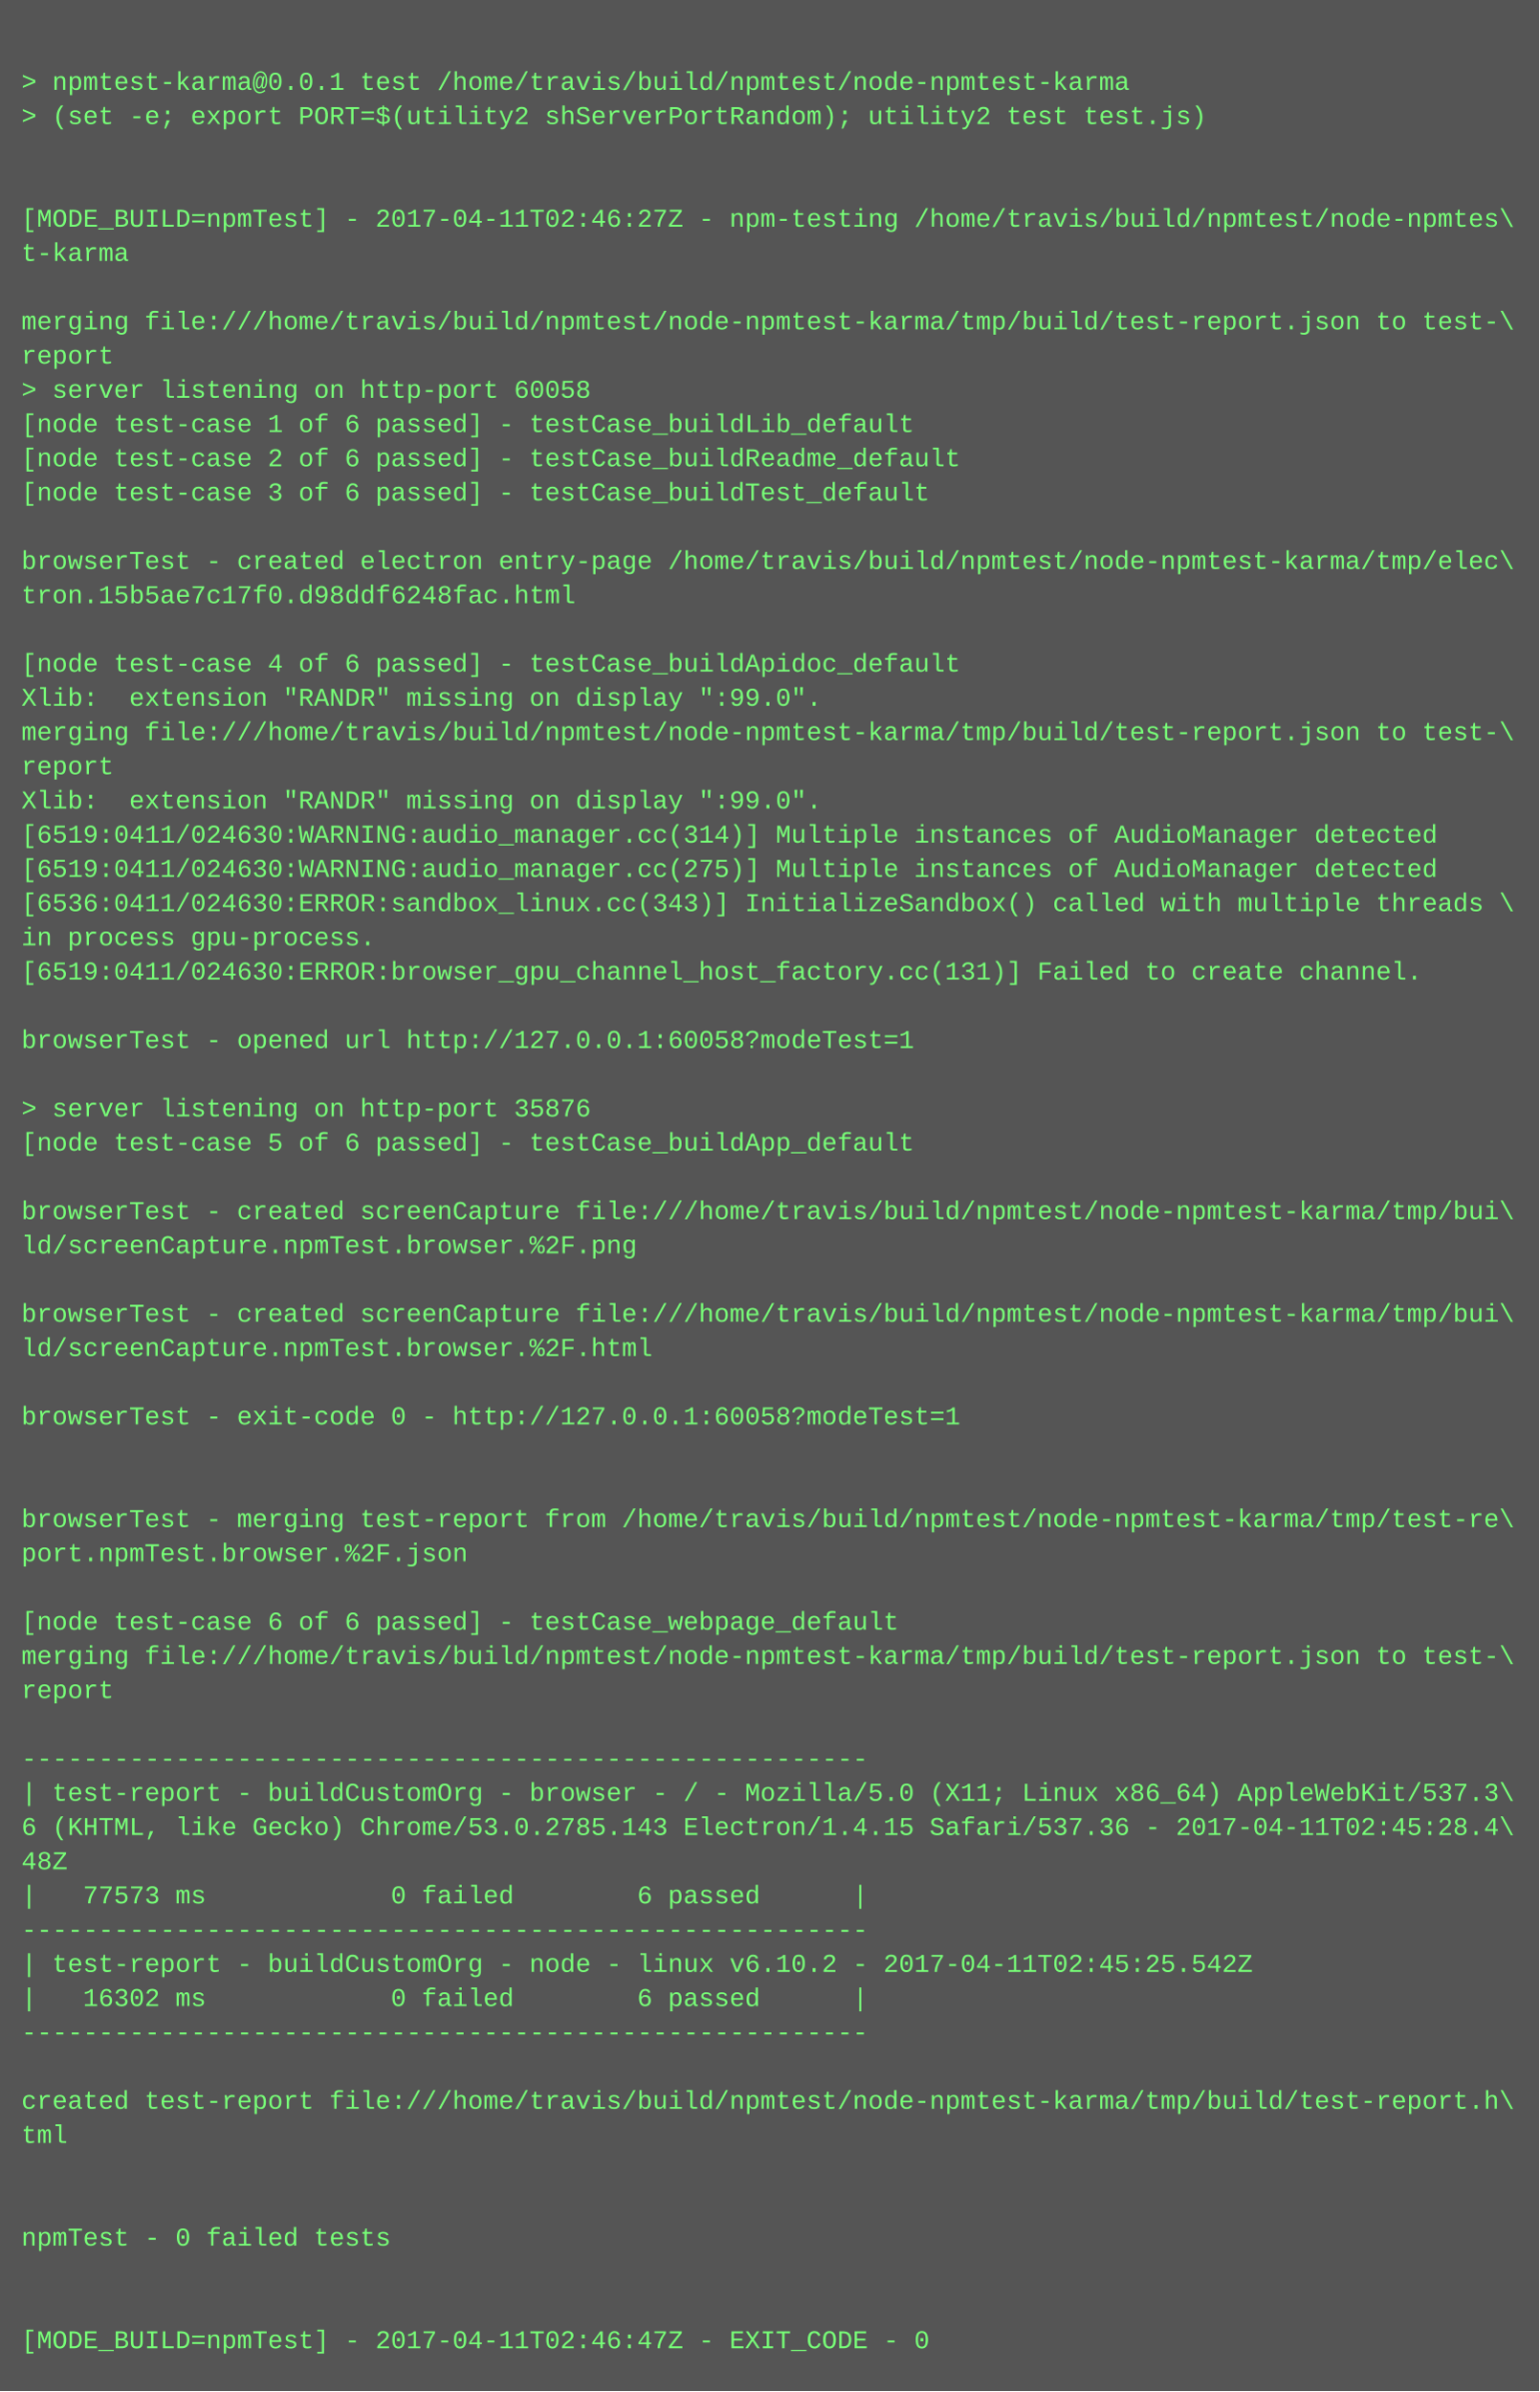
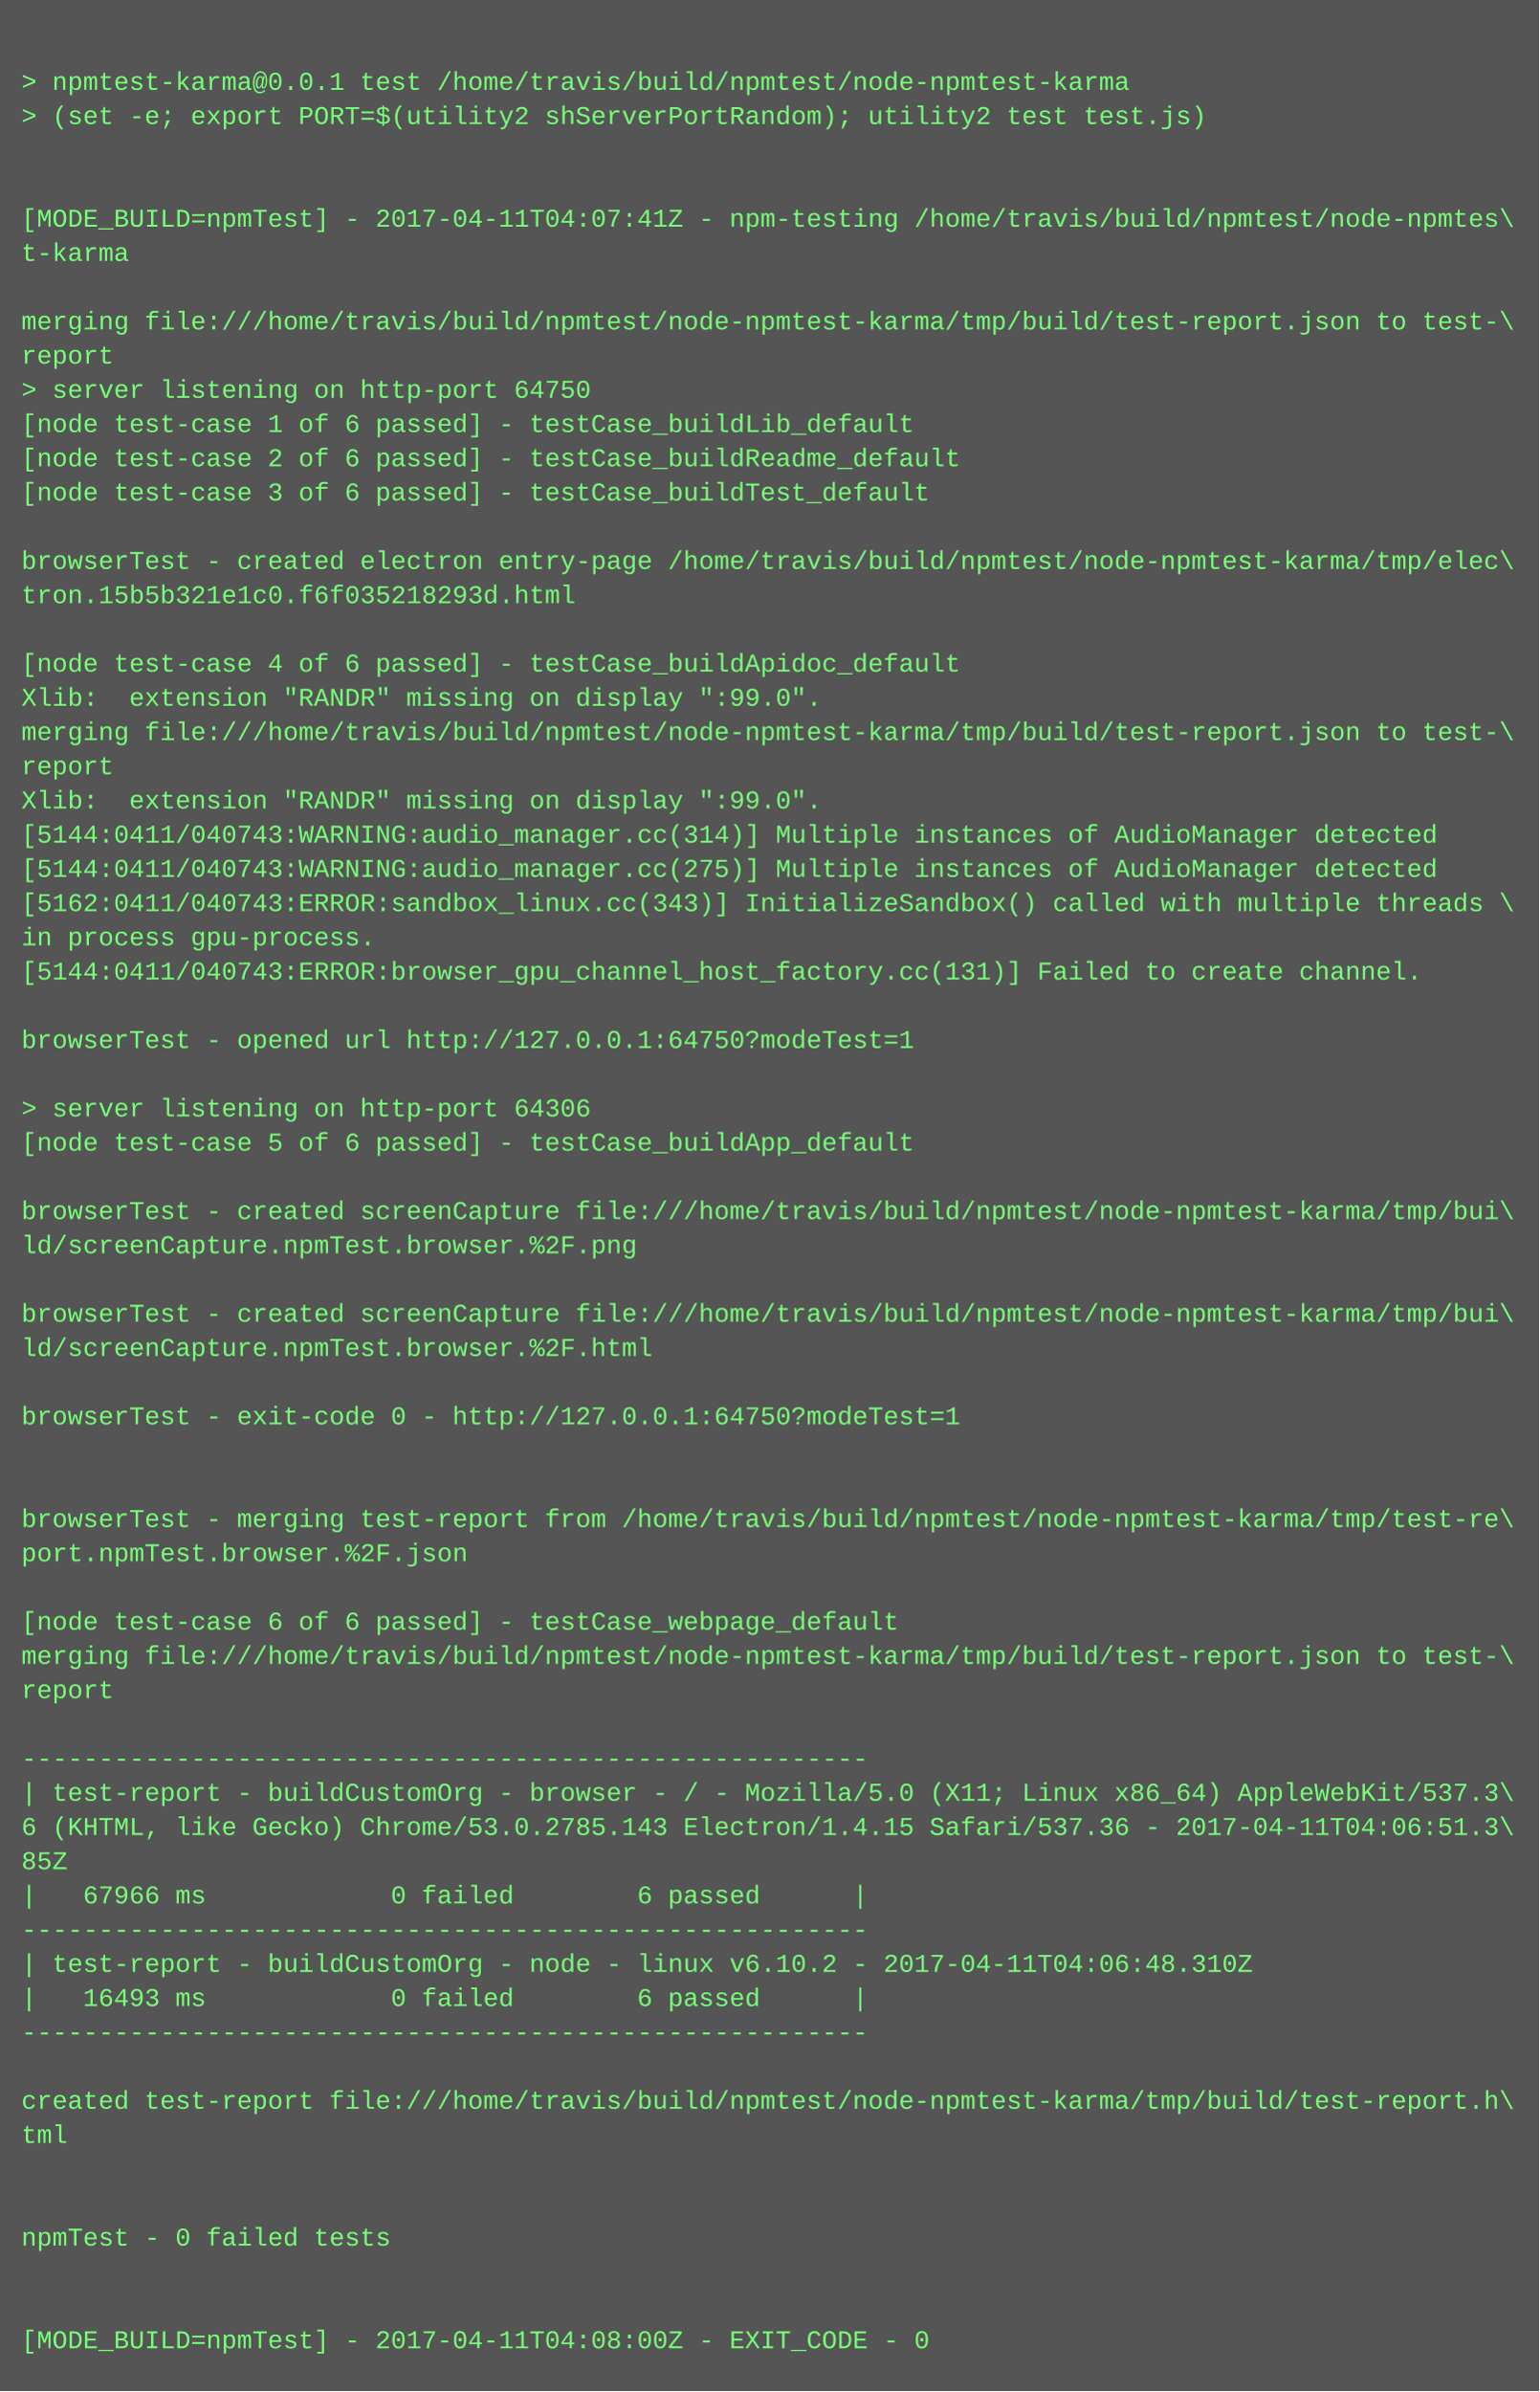
<svg xmlns="http://www.w3.org/2000/svg" height="1118" width="720">
  <rect height="1118" fill="#555" width="720" />
  <text fill="#7f7" font-family="Courier New" font-size="12" xml:space="preserve">
    <tspan x="10" y="26" />
    <tspan x="10" y="42">&gt; npmtest-karma@0.0.1 test /home/travis/build/npmtest/node-npmtest-karma</tspan>
    <tspan x="10" y="58">&gt; (set -e; export PORT=$(utility2 shServerPortRandom); utility2 test test.js)</tspan>
    <tspan x="10" y="74" />
    <tspan x="10" y="90" />
-     <tspan x="10" y="106">[MODE_BUILD=npmTest] - 2017-04-11T02:46:27Z - npm-testing /home/travis/build/npmtest/node-npmtes\</tspan>
+     <tspan x="10" y="106">[MODE_BUILD=npmTest] - 2017-04-11T04:07:41Z - npm-testing /home/travis/build/npmtest/node-npmtes\</tspan>
    <tspan x="10" y="122">t-karma</tspan>
    <tspan x="10" y="138" />
    <tspan x="10" y="154">merging file:///home/travis/build/npmtest/node-npmtest-karma/tmp/build/test-report.json to test-\</tspan>
    <tspan x="10" y="170">report</tspan>
-     <tspan x="10" y="186">&gt; server listening on http-port 60058</tspan>
+     <tspan x="10" y="186">&gt; server listening on http-port 64750</tspan>
    <tspan x="10" y="202">[node test-case 1 of 6 passed] - testCase_buildLib_default</tspan>
    <tspan x="10" y="218">[node test-case 2 of 6 passed] - testCase_buildReadme_default</tspan>
    <tspan x="10" y="234">[node test-case 3 of 6 passed] - testCase_buildTest_default</tspan>
    <tspan x="10" y="250" />
    <tspan x="10" y="266">browserTest - created electron entry-page /home/travis/build/npmtest/node-npmtest-karma/tmp/elec\</tspan>
-     <tspan x="10" y="282">tron.15b5ae7c17f0.d98ddf6248fac.html</tspan>
+     <tspan x="10" y="282">tron.15b5b321e1c0.f6f035218293d.html</tspan>
    <tspan x="10" y="298" />
    <tspan x="10" y="314">[node test-case 4 of 6 passed] - testCase_buildApidoc_default</tspan>
    <tspan x="10" y="330">Xlib:  extension "RANDR" missing on display ":99.0".</tspan>
    <tspan x="10" y="346">merging file:///home/travis/build/npmtest/node-npmtest-karma/tmp/build/test-report.json to test-\</tspan>
    <tspan x="10" y="362">report</tspan>
    <tspan x="10" y="378">Xlib:  extension "RANDR" missing on display ":99.0".</tspan>
-     <tspan x="10" y="394">[6519:0411/024630:WARNING:audio_manager.cc(314)] Multiple instances of AudioManager detected</tspan>
-     <tspan x="10" y="410">[6519:0411/024630:WARNING:audio_manager.cc(275)] Multiple instances of AudioManager detected</tspan>
-     <tspan x="10" y="426">[6536:0411/024630:ERROR:sandbox_linux.cc(343)] InitializeSandbox() called with multiple threads \</tspan>
+     <tspan x="10" y="394">[5144:0411/040743:WARNING:audio_manager.cc(314)] Multiple instances of AudioManager detected</tspan>
+     <tspan x="10" y="410">[5144:0411/040743:WARNING:audio_manager.cc(275)] Multiple instances of AudioManager detected</tspan>
+     <tspan x="10" y="426">[5162:0411/040743:ERROR:sandbox_linux.cc(343)] InitializeSandbox() called with multiple threads \</tspan>
    <tspan x="10" y="442">in process gpu-process. </tspan>
-     <tspan x="10" y="458">[6519:0411/024630:ERROR:browser_gpu_channel_host_factory.cc(131)] Failed to create channel.</tspan>
+     <tspan x="10" y="458">[5144:0411/040743:ERROR:browser_gpu_channel_host_factory.cc(131)] Failed to create channel.</tspan>
    <tspan x="10" y="474" />
-     <tspan x="10" y="490">browserTest - opened url http://127.0.0.1:60058?modeTest=1</tspan>
+     <tspan x="10" y="490">browserTest - opened url http://127.0.0.1:64750?modeTest=1</tspan>
    <tspan x="10" y="506" />
-     <tspan x="10" y="522">&gt; server listening on http-port 35876</tspan>
+     <tspan x="10" y="522">&gt; server listening on http-port 64306</tspan>
    <tspan x="10" y="538">[node test-case 5 of 6 passed] - testCase_buildApp_default</tspan>
    <tspan x="10" y="554" />
    <tspan x="10" y="570">browserTest - created screenCapture file:///home/travis/build/npmtest/node-npmtest-karma/tmp/bui\</tspan>
    <tspan x="10" y="586">ld/screenCapture.npmTest.browser.%2F.png</tspan>
    <tspan x="10" y="602" />
    <tspan x="10" y="618">browserTest - created screenCapture file:///home/travis/build/npmtest/node-npmtest-karma/tmp/bui\</tspan>
    <tspan x="10" y="634">ld/screenCapture.npmTest.browser.%2F.html</tspan>
    <tspan x="10" y="650" />
-     <tspan x="10" y="666">browserTest - exit-code 0 - http://127.0.0.1:60058?modeTest=1</tspan>
+     <tspan x="10" y="666">browserTest - exit-code 0 - http://127.0.0.1:64750?modeTest=1</tspan>
    <tspan x="10" y="682" />
    <tspan x="10" y="698" />
    <tspan x="10" y="714">browserTest - merging test-report from /home/travis/build/npmtest/node-npmtest-karma/tmp/test-re\</tspan>
    <tspan x="10" y="730">port.npmTest.browser.%2F.json</tspan>
    <tspan x="10" y="746" />
    <tspan x="10" y="762">[node test-case 6 of 6 passed] - testCase_webpage_default</tspan>
    <tspan x="10" y="778">merging file:///home/travis/build/npmtest/node-npmtest-karma/tmp/build/test-report.json to test-\</tspan>
    <tspan x="10" y="794">report</tspan>
    <tspan x="10" y="810" />
    <tspan x="10" y="826">-------------------------------------------------------</tspan>
    <tspan x="10" y="842">| test-report - buildCustomOrg - browser - / - Mozilla/5.0 (X11; Linux x86_64) AppleWebKit/537.3\</tspan>
-     <tspan x="10" y="858">6 (KHTML, like Gecko) Chrome/53.0.2785.143 Electron/1.4.15 Safari/537.36 - 2017-04-11T02:45:28.4\</tspan>
-     <tspan x="10" y="874">48Z</tspan>
-     <tspan x="10" y="890">|   77573 ms            0 failed        6 passed      |</tspan>
+     <tspan x="10" y="858">6 (KHTML, like Gecko) Chrome/53.0.2785.143 Electron/1.4.15 Safari/537.36 - 2017-04-11T04:06:51.3\</tspan>
+     <tspan x="10" y="874">85Z</tspan>
+     <tspan x="10" y="890">|   67966 ms            0 failed        6 passed      |</tspan>
    <tspan x="10" y="906">-------------------------------------------------------</tspan>
-     <tspan x="10" y="922">| test-report - buildCustomOrg - node - linux v6.10.2 - 2017-04-11T02:45:25.542Z</tspan>
-     <tspan x="10" y="938">|   16302 ms            0 failed        6 passed      |</tspan>
+     <tspan x="10" y="922">| test-report - buildCustomOrg - node - linux v6.10.2 - 2017-04-11T04:06:48.310Z</tspan>
+     <tspan x="10" y="938">|   16493 ms            0 failed        6 passed      |</tspan>
    <tspan x="10" y="954">-------------------------------------------------------</tspan>
    <tspan x="10" y="970" />
    <tspan x="10" y="986">created test-report file:///home/travis/build/npmtest/node-npmtest-karma/tmp/build/test-report.h\</tspan>
    <tspan x="10" y="1002">tml</tspan>
    <tspan x="10" y="1018" />
    <tspan x="10" y="1034" />
    <tspan x="10" y="1050">npmTest - 0 failed tests</tspan>
    <tspan x="10" y="1066" />
    <tspan x="10" y="1082" />
-     <tspan x="10" y="1098">[MODE_BUILD=npmTest] - 2017-04-11T02:46:47Z - EXIT_CODE - 0</tspan>
+     <tspan x="10" y="1098">[MODE_BUILD=npmTest] - 2017-04-11T04:08:00Z - EXIT_CODE - 0</tspan>
  </text>
</svg>
